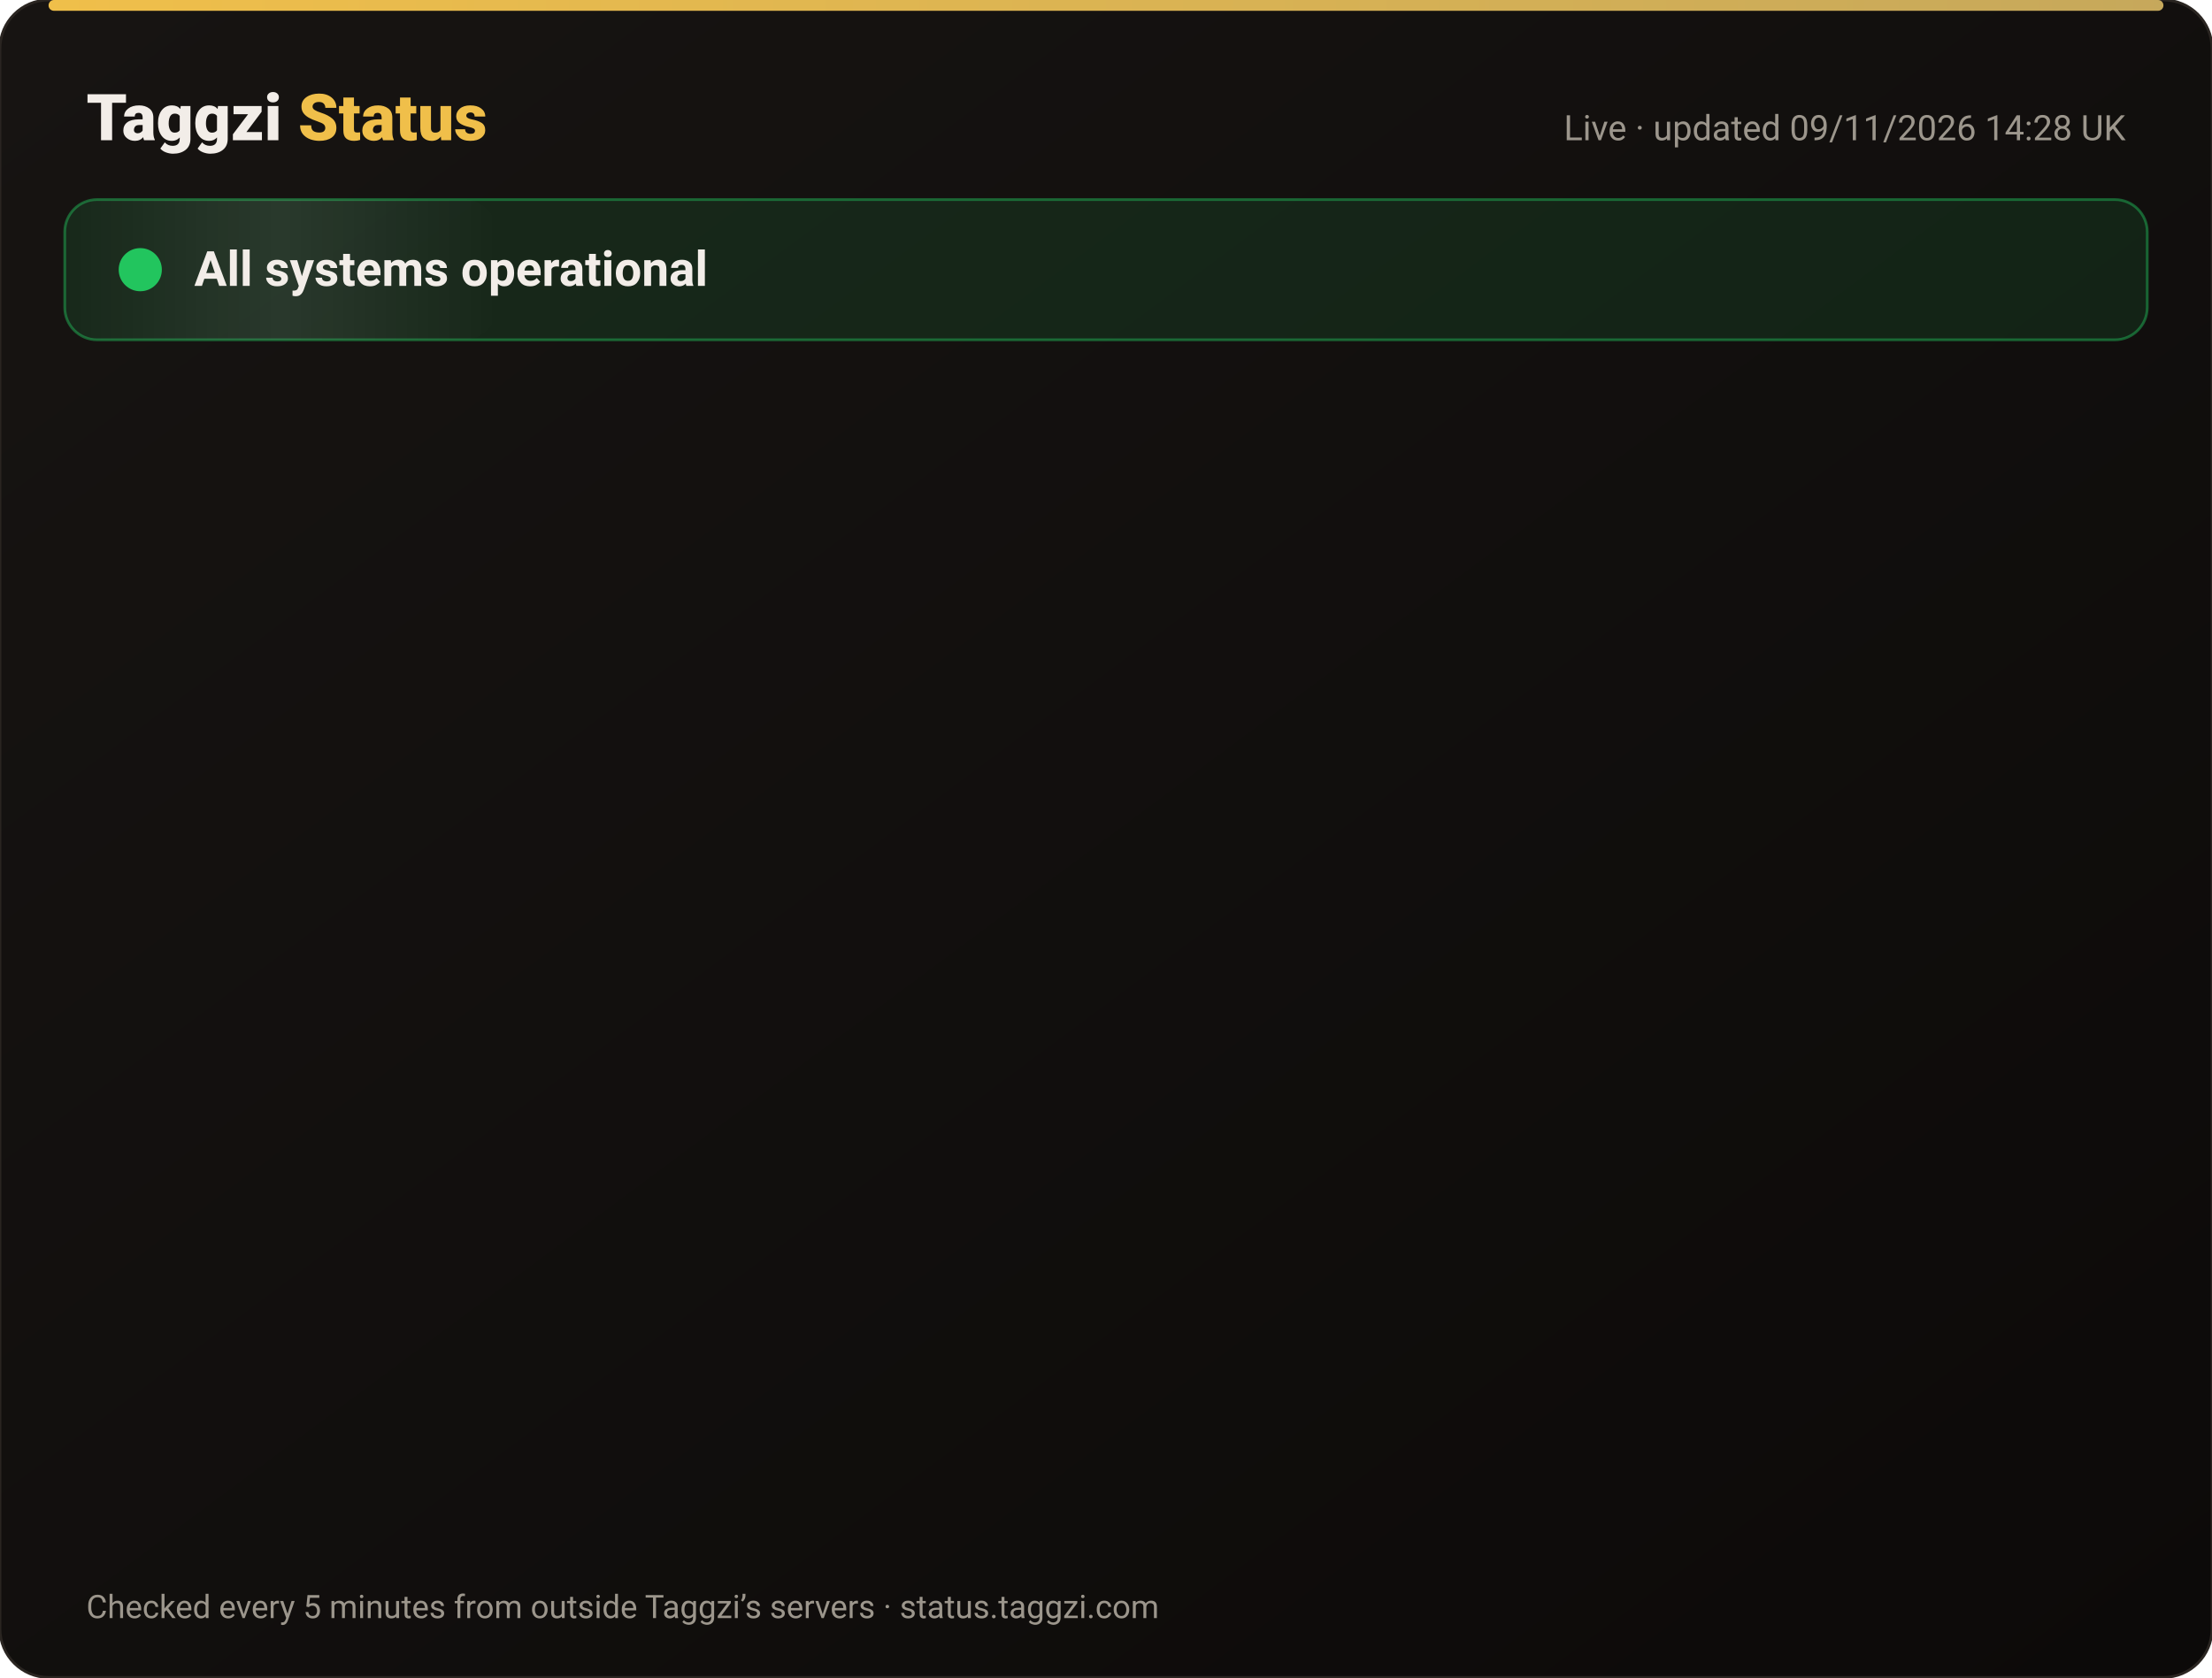
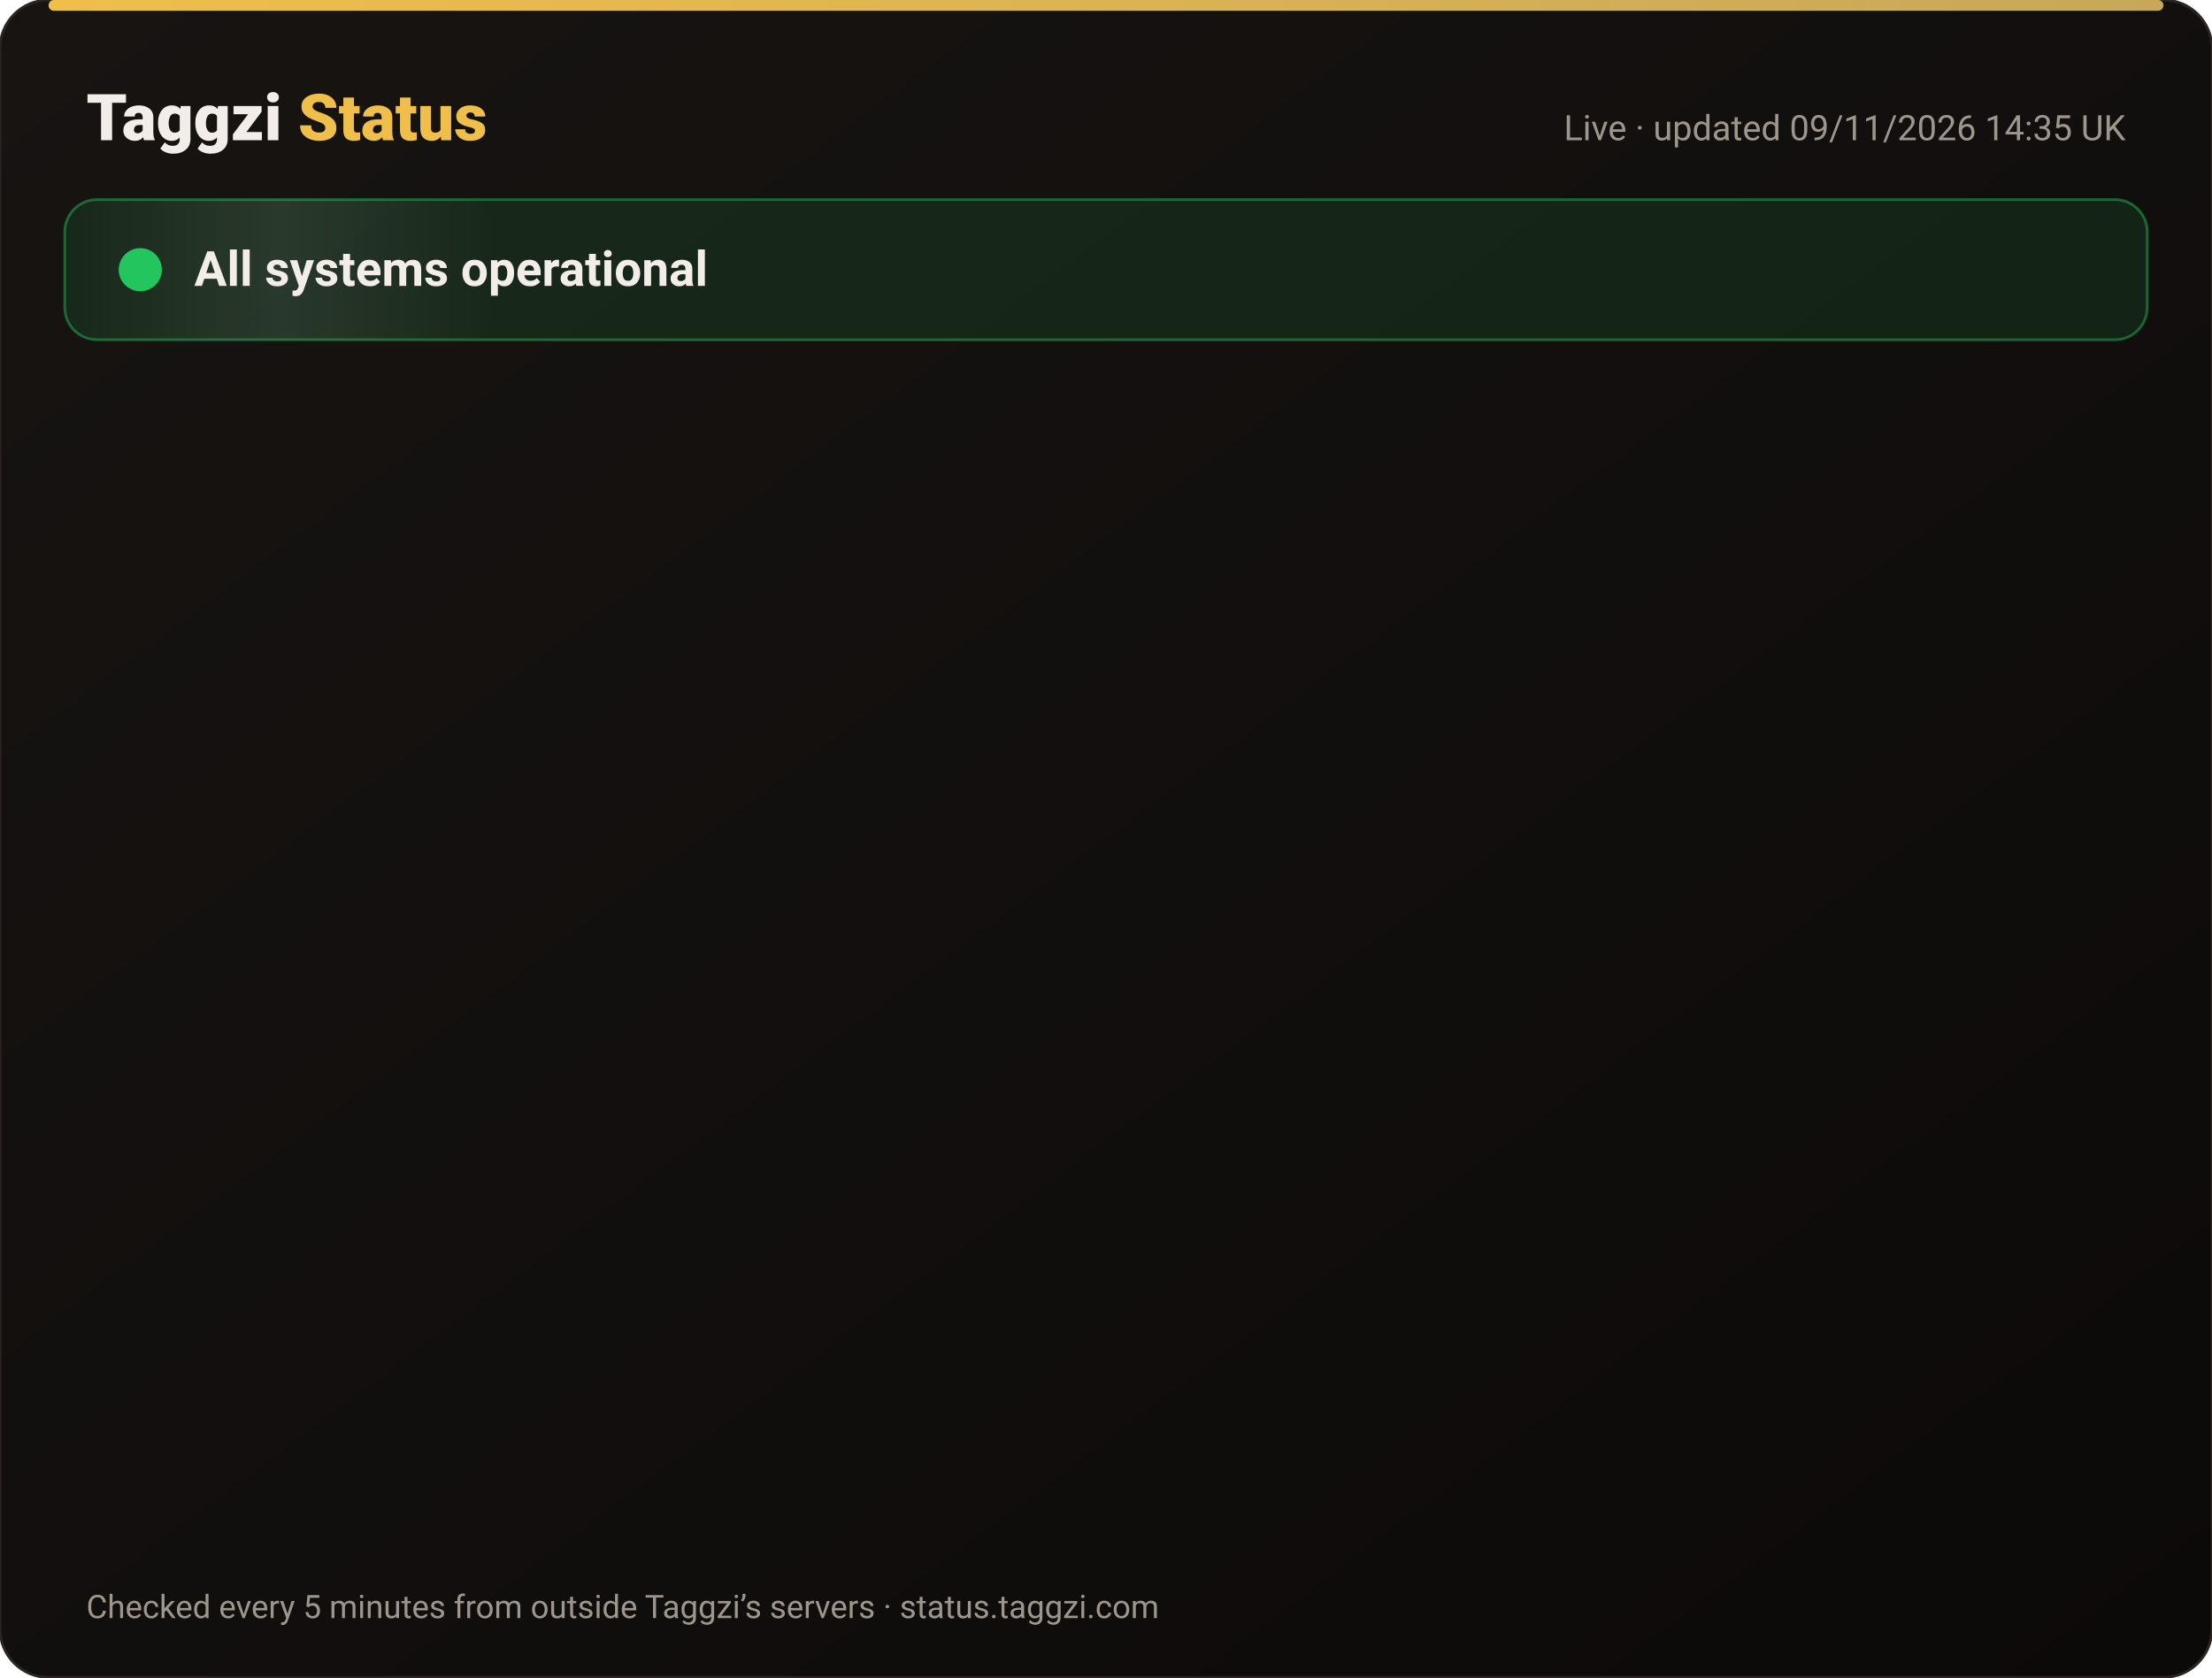
<svg xmlns="http://www.w3.org/2000/svg" width="820" height="622" viewBox="0 0 820 622" font-family="-apple-system,Segoe UI,Roboto,Helvetica,Arial,sans-serif">
  <defs>
    <linearGradient id="bg" x1="0" y1="0" x2="1" y2="1">
      <stop offset="0" stop-color="#171412" />
      <stop offset="1" stop-color="#0C0A09" />
    </linearGradient>
    <linearGradient id="gold" x1="0" x2="1">
      <stop offset="0" stop-color="#F0BF4A" />
      <stop offset="1" stop-color="#c6a85b" />
    </linearGradient>
    <linearGradient id="shine" x1="0" x2="1">
      <stop offset="0" stop-color="#fff" stop-opacity="0" />
      <stop offset=".5" stop-color="#fff" stop-opacity=".08" />
      <stop offset="1" stop-color="#fff" stop-opacity="0" />
    </linearGradient>
  </defs>
  <rect width="820" height="622" rx="18" fill="url(#bg)" stroke="#2a2521" />
  <rect x="18" y="0" width="784" height="4" rx="2" fill="url(#gold)" />
  <text x="32" y="52" font-size="24" font-weight="800" fill="#F2EDE8">Taggzi <tspan fill="#F0BF4A">Status</tspan>
  </text>
-   <text x="788" y="52" font-size="13" fill="#9C968C" text-anchor="end">Live · updated 09/11/2026 14:28 UK</text>
+   <text x="788" y="52" font-size="13" fill="#9C968C" text-anchor="end">Live · updated 09/11/2026 14:35 UK</text>
  <rect x="24" y="74" width="772" height="52" rx="12" fill="#22c55e" fill-opacity=".12" stroke="#22c55e" stroke-opacity=".45" />
  <rect x="24" y="74" width="160" height="52" rx="12" fill="url(#shine)">
    <animate attributeName="x" from="-160" to="820" dur="4s" repeatCount="indefinite" />
  </rect>
  <circle cx="52" cy="100" r="7" fill="#22c55e" />
  <circle cx="52" cy="100" r="7" fill="none" stroke="#22c55e" stroke-width="2">
    <animate attributeName="r" values="7;15;7" dur="2s" repeatCount="indefinite" />
    <animate attributeName="opacity" values=".9;0;.9" dur="2s" repeatCount="indefinite" />
  </circle>
  <text x="72" y="106" font-size="18" font-weight="700" fill="#F2EDE8">All systems operational</text>
  <g opacity="0">
    <animate attributeName="opacity" from="0" to="1" begin="0.00s" dur=".6s" fill="freeze" />
    <line x1="32" y1="188" x2="788" y2="188" stroke="#2a2521" />
    <circle cx="44" cy="166" r="6" fill="#22c55e">
      <animate attributeName="opacity" values="1;.45;1" dur="2.4s" begin="0.00s" repeatCount="indefinite" />
    </circle>
    <text x="62" y="171" font-size="15" font-weight="650" fill="#F2EDE8">Website</text>
    <text x="630" y="171" font-size="13" fill="#9C968C" text-anchor="end">99.97% uptime</text>
    <rect x="648" y="154" width="140" height="24" rx="12" fill="#22c55e" fill-opacity=".14" stroke="#22c55e" stroke-opacity=".5" />
    <text x="718" y="171" font-size="12" font-weight="700" fill="#22c55e" text-anchor="middle">Operational</text>
  </g>
  <g opacity="0">
    <animate attributeName="opacity" from="0" to="1" begin="0.15s" dur=".6s" fill="freeze" />
    <line x1="32" y1="234" x2="788" y2="234" stroke="#2a2521" />
    <circle cx="44" cy="212" r="6" fill="#22c55e">
      <animate attributeName="opacity" values="1;.45;1" dur="2.4s" begin="0.15s" repeatCount="indefinite" />
    </circle>
    <text x="62" y="217" font-size="15" font-weight="650" fill="#F2EDE8">Tag scans</text>
    <text x="630" y="217" font-size="13" fill="#9C968C" text-anchor="end">99.97% uptime</text>
    <rect x="648" y="200" width="140" height="24" rx="12" fill="#22c55e" fill-opacity=".14" stroke="#22c55e" stroke-opacity=".5" />
    <text x="718" y="217" font-size="12" font-weight="700" fill="#22c55e" text-anchor="middle">Operational</text>
  </g>
  <g opacity="0">
    <animate attributeName="opacity" from="0" to="1" begin="0.30s" dur=".6s" fill="freeze" />
    <line x1="32" y1="280" x2="788" y2="280" stroke="#2a2521" />
    <circle cx="44" cy="258" r="6" fill="#22c55e">
      <animate attributeName="opacity" values="1;.45;1" dur="2.4s" begin="0.30s" repeatCount="indefinite" />
    </circle>
    <text x="62" y="263" font-size="15" font-weight="650" fill="#F2EDE8">Manual tag lookup</text>
    <text x="630" y="263" font-size="13" fill="#9C968C" text-anchor="end">99.97% uptime</text>
    <rect x="648" y="246" width="140" height="24" rx="12" fill="#22c55e" fill-opacity=".14" stroke="#22c55e" stroke-opacity=".5" />
    <text x="718" y="263" font-size="12" font-weight="700" fill="#22c55e" text-anchor="middle">Operational</text>
  </g>
  <g opacity="0">
    <animate attributeName="opacity" from="0" to="1" begin="0.45s" dur=".6s" fill="freeze" />
    <line x1="32" y1="326" x2="788" y2="326" stroke="#2a2521" />
    <circle cx="44" cy="304" r="6" fill="#22c55e">
      <animate attributeName="opacity" values="1;.45;1" dur="2.4s" begin="0.45s" repeatCount="indefinite" />
    </circle>
    <text x="62" y="309" font-size="15" font-weight="650" fill="#F2EDE8">App &amp; login</text>
    <text x="630" y="309" font-size="13" fill="#9C968C" text-anchor="end">99.97% uptime</text>
    <rect x="648" y="292" width="140" height="24" rx="12" fill="#22c55e" fill-opacity=".14" stroke="#22c55e" stroke-opacity=".5" />
    <text x="718" y="309" font-size="12" font-weight="700" fill="#22c55e" text-anchor="middle">Operational</text>
  </g>
  <g opacity="0">
    <animate attributeName="opacity" from="0" to="1" begin="0.60s" dur=".6s" fill="freeze" />
    <line x1="32" y1="372" x2="788" y2="372" stroke="#2a2521" />
    <circle cx="44" cy="350" r="6" fill="#22c55e">
      <animate attributeName="opacity" values="1;.45;1" dur="2.4s" begin="0.60s" repeatCount="indefinite" />
    </circle>
    <text x="62" y="355" font-size="15" font-weight="650" fill="#F2EDE8">Community alerts</text>
    <text x="630" y="355" font-size="13" fill="#9C968C" text-anchor="end">99.97% uptime</text>
    <rect x="648" y="338" width="140" height="24" rx="12" fill="#22c55e" fill-opacity=".14" stroke="#22c55e" stroke-opacity=".5" />
    <text x="718" y="355" font-size="12" font-weight="700" fill="#22c55e" text-anchor="middle">Operational</text>
  </g>
  <g opacity="0">
    <animate attributeName="opacity" from="0" to="1" begin="0.75s" dur=".6s" fill="freeze" />
    <line x1="32" y1="418" x2="788" y2="418" stroke="#2a2521" />
    <circle cx="44" cy="396" r="6" fill="#22c55e">
      <animate attributeName="opacity" values="1;.45;1" dur="2.4s" begin="0.75s" repeatCount="indefinite" />
    </circle>
    <text x="62" y="401" font-size="15" font-weight="650" fill="#F2EDE8">Private calling</text>
    <text x="630" y="401" font-size="13" fill="#9C968C" text-anchor="end">99.97% uptime</text>
    <rect x="648" y="384" width="140" height="24" rx="12" fill="#22c55e" fill-opacity=".14" stroke="#22c55e" stroke-opacity=".5" />
    <text x="718" y="401" font-size="12" font-weight="700" fill="#22c55e" text-anchor="middle">Operational</text>
  </g>
  <g opacity="0">
    <animate attributeName="opacity" from="0" to="1" begin="0.90s" dur=".6s" fill="freeze" />
    <line x1="32" y1="464" x2="788" y2="464" stroke="#2a2521" />
    <circle cx="44" cy="442" r="6" fill="#22c55e">
      <animate attributeName="opacity" values="1;.45;1" dur="2.4s" begin="0.90s" repeatCount="indefinite" />
    </circle>
    <text x="62" y="447" font-size="15" font-weight="650" fill="#F2EDE8">Payments</text>
    <text x="630" y="447" font-size="13" fill="#9C968C" text-anchor="end">99.96% uptime</text>
    <rect x="648" y="430" width="140" height="24" rx="12" fill="#22c55e" fill-opacity=".14" stroke="#22c55e" stroke-opacity=".5" />
    <text x="718" y="447" font-size="12" font-weight="700" fill="#22c55e" text-anchor="middle">Operational</text>
  </g>
  <g opacity="0">
    <animate attributeName="opacity" from="0" to="1" begin="1.05s" dur=".6s" fill="freeze" />
    <line x1="32" y1="510" x2="788" y2="510" stroke="#2a2521" />
    <circle cx="44" cy="488" r="6" fill="#22c55e">
      <animate attributeName="opacity" values="1;.45;1" dur="2.4s" begin="1.05s" repeatCount="indefinite" />
    </circle>
    <text x="62" y="493" font-size="15" font-weight="650" fill="#F2EDE8">Email &amp; support</text>
    <text x="630" y="493" font-size="13" fill="#9C968C" text-anchor="end">99.97% uptime</text>
    <rect x="648" y="476" width="140" height="24" rx="12" fill="#22c55e" fill-opacity=".14" stroke="#22c55e" stroke-opacity=".5" />
    <text x="718" y="493" font-size="12" font-weight="700" fill="#22c55e" text-anchor="middle">Operational</text>
  </g>
  <g opacity="0">
    <animate attributeName="opacity" from="0" to="1" begin="1.20s" dur=".6s" fill="freeze" />
    <line x1="32" y1="556" x2="788" y2="556" stroke="#2a2521" />
    <circle cx="44" cy="534" r="6" fill="#22c55e">
      <animate attributeName="opacity" values="1;.45;1" dur="2.4s" begin="1.20s" repeatCount="indefinite" />
    </circle>
    <text x="62" y="539" font-size="15" font-weight="650" fill="#F2EDE8">Secure connection (SSL)</text>
    <text x="630" y="539" font-size="13" fill="#9C968C" text-anchor="end">100.00% uptime</text>
    <rect x="648" y="522" width="140" height="24" rx="12" fill="#22c55e" fill-opacity=".14" stroke="#22c55e" stroke-opacity=".5" />
    <text x="718" y="539" font-size="12" font-weight="700" fill="#22c55e" text-anchor="middle">Operational</text>
  </g>
  <text x="32" y="600" font-size="12" fill="#9C968C">Checked every 5 minutes from outside Taggzi’s servers · status.taggzi.com</text>
</svg>
